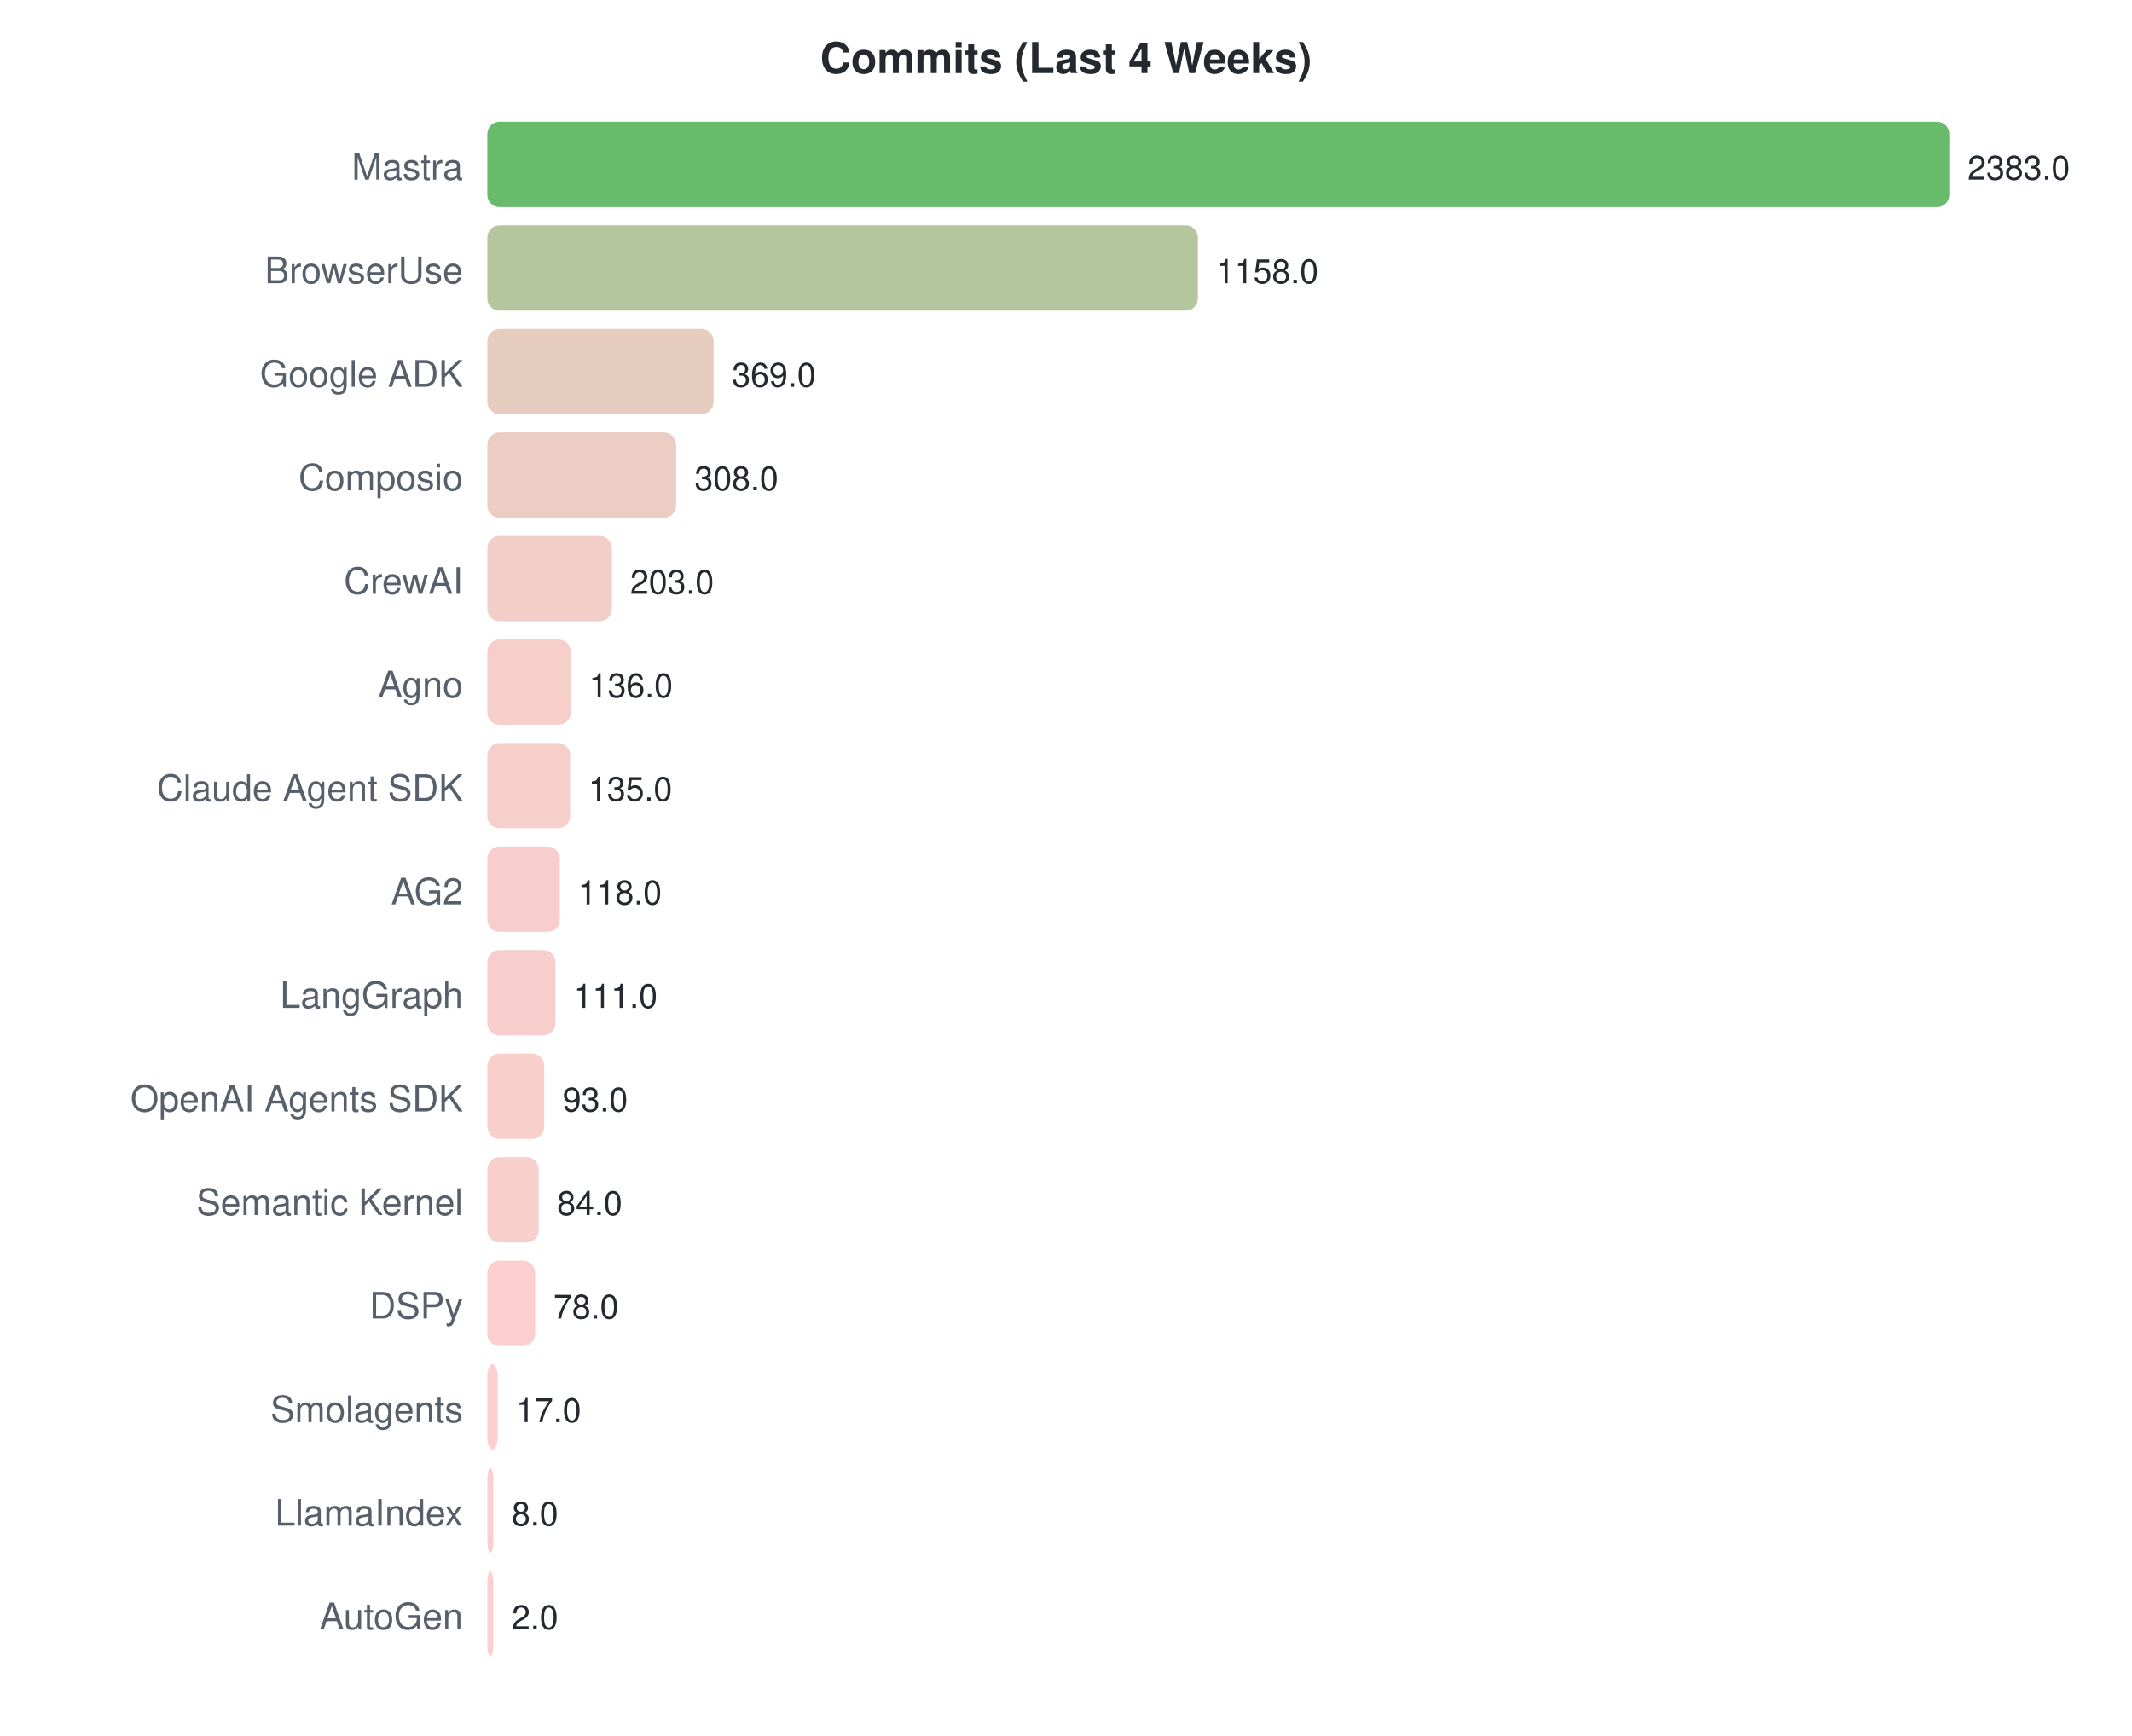
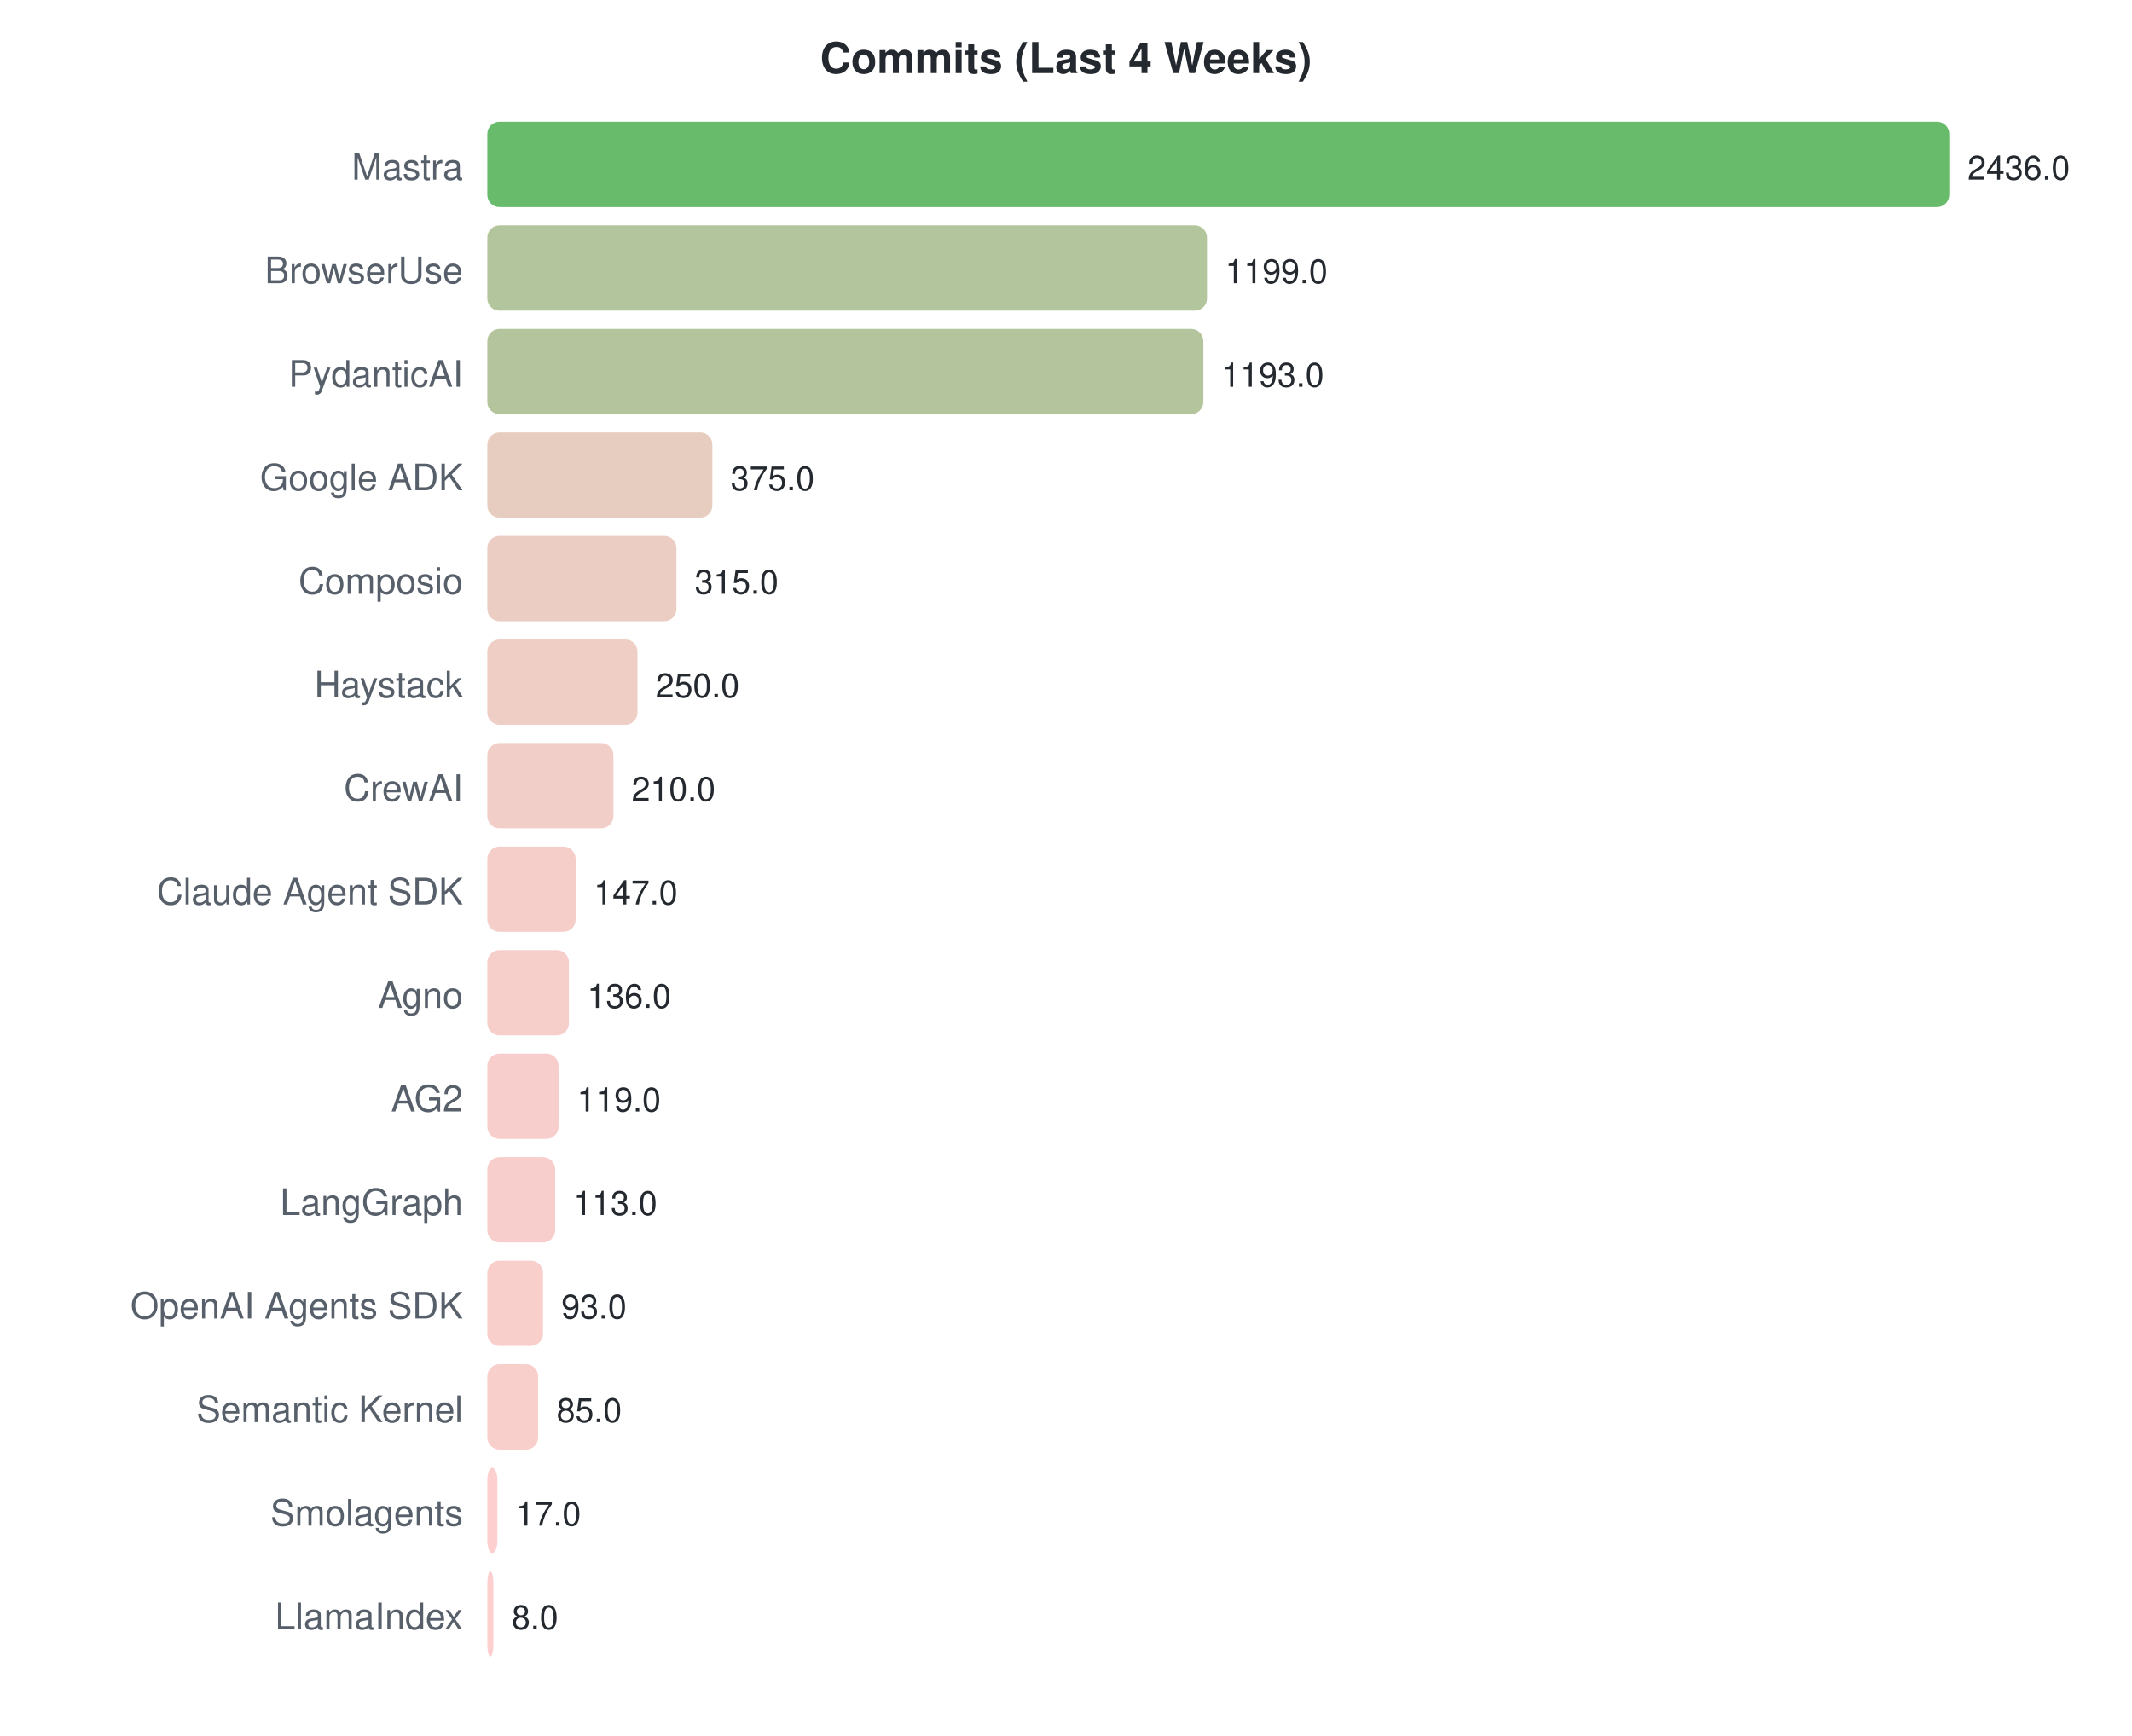
<svg xmlns="http://www.w3.org/2000/svg" width="700" height="570">
  <style>text { font-family: -apple-system, BlinkMacSystemFont, "Segoe UI", Helvetica, Arial, sans-serif; }</style>
  <text x="350" y="24" text-anchor="middle" font-size="14" font-weight="bold" fill="#24292f">Commits (Last 4 Weeks)</text>
  <text x="152" y="59" text-anchor="end" font-size="12" fill="#57606a">Mastra</text>
  <rect x="160" y="40" width="480.0" height="28" rx="4" fill="#4caf50" opacity="0.85" />
-   <text x="646.0" y="59" font-size="11" fill="#24292f">2383.0</text>
+   <text x="646.0" y="59" font-size="11" fill="#24292f">2436.0</text>
  <text x="152" y="93" text-anchor="end" font-size="12" fill="#57606a">BrowserUse</text>
-   <rect x="160" y="74" width="233.3" height="28" rx="4" fill="#a8bb8d" opacity="0.85" />
-   <text x="399.252" y="93" font-size="11" fill="#24292f">1158.0</text>
-   <text x="152" y="127" text-anchor="end" font-size="12" fill="#57606a">Google ADK</text>
-   <rect x="160" y="108" width="74.3" height="28" rx="4" fill="#e3c4b5" opacity="0.85" />
-   <text x="240.326" y="127" font-size="11" fill="#24292f">369.0</text>
-   <text x="152" y="161" text-anchor="end" font-size="12" fill="#57606a">Composio</text>
-   <rect x="160" y="142" width="62.0" height="28" rx="4" fill="#e7c4b8" opacity="0.85" />
-   <text x="228.039" y="161" font-size="11" fill="#24292f">308.0</text>
-   <text x="152" y="195" text-anchor="end" font-size="12" fill="#57606a">CrewAI</text>
-   <rect x="160" y="176" width="40.9" height="28" rx="4" fill="#efc5bd" opacity="0.85" />
-   <text x="206.89" y="195" font-size="11" fill="#24292f">203.0</text>
-   <text x="152" y="229" text-anchor="end" font-size="12" fill="#57606a">Agno</text>
-   <rect x="160" y="210" width="27.4" height="28" rx="4" fill="#f4c6c1" opacity="0.85" />
-   <text x="193.394" y="229" font-size="11" fill="#24292f">136.0</text>
-   <text x="152" y="263" text-anchor="end" font-size="12" fill="#57606a">Claude Agent SDK</text>
-   <rect x="160" y="244" width="27.2" height="28" rx="4" fill="#f4c6c1" opacity="0.85" />
-   <text x="193.193" y="263" font-size="11" fill="#24292f">135.0</text>
-   <text x="152" y="297" text-anchor="end" font-size="12" fill="#57606a">AG2</text>
-   <rect x="160" y="278" width="23.8" height="28" rx="4" fill="#f6c6c2" opacity="0.85" />
-   <text x="189.768" y="297" font-size="11" fill="#24292f">118.0</text>
-   <text x="152" y="331" text-anchor="end" font-size="12" fill="#57606a">LangGraph</text>
-   <rect x="160" y="312" width="22.4" height="28" rx="4" fill="#f6c6c2" opacity="0.85" />
-   <text x="188.358" y="331" font-size="11" fill="#24292f">111.0</text>
-   <text x="152" y="365" text-anchor="end" font-size="12" fill="#57606a">OpenAI Agents SDK</text>
-   <rect x="160" y="346" width="18.7" height="28" rx="4" fill="#f8c7c3" opacity="0.85" />
-   <text x="184.733" y="365" font-size="11" fill="#24292f">93.0</text>
-   <text x="152" y="399" text-anchor="end" font-size="12" fill="#57606a">Semantic Kernel</text>
-   <rect x="160" y="380" width="16.9" height="28" rx="4" fill="#f8c7c3" opacity="0.85" />
-   <text x="182.92" y="399" font-size="11" fill="#24292f">84.0</text>
-   <text x="152" y="433" text-anchor="end" font-size="12" fill="#57606a">DSPy</text>
-   <rect x="160" y="414" width="15.7" height="28" rx="4" fill="#f9c7c4" opacity="0.85" />
-   <text x="181.711" y="433" font-size="11" fill="#24292f">78.0</text>
-   <text x="152" y="467" text-anchor="end" font-size="12" fill="#57606a">Smolagents</text>
-   <rect x="160" y="448" width="3.4" height="28" rx="4" fill="#fdc7c7" opacity="0.85" />
-   <text x="169.424" y="467" font-size="11" fill="#24292f">17.0</text>
-   <text x="152" y="501" text-anchor="end" font-size="12" fill="#57606a">LlamaIndex</text>
-   <rect x="160" y="482" width="2.0" height="28" rx="4" fill="#fec7c7" opacity="0.85" />
-   <text x="168" y="501" font-size="11" fill="#24292f">8.0</text>
-   <text x="152" y="535" text-anchor="end" font-size="12" fill="#57606a">AutoGen</text>
+   <rect x="160" y="74" width="236.3" height="28" rx="4" fill="#a6bb8c" opacity="0.85" />
+   <text x="402.256" y="93" font-size="11" fill="#24292f">1199.0</text>
+   <text x="152" y="127" text-anchor="end" font-size="12" fill="#57606a">PydanticAI</text>
+   <rect x="160" y="108" width="235.1" height="28" rx="4" fill="#a7bb8d" opacity="0.85" />
+   <text x="401.074" y="127" font-size="11" fill="#24292f">1193.0</text>
+   <text x="152" y="161" text-anchor="end" font-size="12" fill="#57606a">Google ADK</text>
+   <rect x="160" y="142" width="73.9" height="28" rx="4" fill="#e3c4b5" opacity="0.85" />
+   <text x="239.892" y="161" font-size="11" fill="#24292f">375.0</text>
+   <text x="152" y="195" text-anchor="end" font-size="12" fill="#57606a">Composio</text>
+   <rect x="160" y="176" width="62.1" height="28" rx="4" fill="#e7c4b8" opacity="0.85" />
+   <text x="228.069" y="195" font-size="11" fill="#24292f">315.0</text>
+   <text x="152" y="229" text-anchor="end" font-size="12" fill="#57606a">Haystack</text>
+   <rect x="160" y="210" width="49.3" height="28" rx="4" fill="#ecc5bb" opacity="0.85" />
+   <text x="215.261" y="229" font-size="11" fill="#24292f">250.0</text>
+   <text x="152" y="263" text-anchor="end" font-size="12" fill="#57606a">CrewAI</text>
+   <rect x="160" y="244" width="41.4" height="28" rx="4" fill="#efc5bd" opacity="0.85" />
+   <text x="207.379" y="263" font-size="11" fill="#24292f">210.0</text>
+   <text x="152" y="297" text-anchor="end" font-size="12" fill="#57606a">Claude Agent SDK</text>
+   <rect x="160" y="278" width="29.0" height="28" rx="4" fill="#f4c6c0" opacity="0.85" />
+   <text x="194.966" y="297" font-size="11" fill="#24292f">147.0</text>
+   <text x="152" y="331" text-anchor="end" font-size="12" fill="#57606a">Agno</text>
+   <rect x="160" y="312" width="26.8" height="28" rx="4" fill="#f5c6c1" opacity="0.85" />
+   <text x="192.798" y="331" font-size="11" fill="#24292f">136.0</text>
+   <text x="152" y="365" text-anchor="end" font-size="12" fill="#57606a">AG2</text>
+   <rect x="160" y="346" width="23.4" height="28" rx="4" fill="#f6c6c2" opacity="0.85" />
+   <text x="189.448" y="365" font-size="11" fill="#24292f">119.0</text>
+   <text x="152" y="399" text-anchor="end" font-size="12" fill="#57606a">LangGraph</text>
+   <rect x="160" y="380" width="22.3" height="28" rx="4" fill="#f6c6c2" opacity="0.85" />
+   <text x="188.266" y="399" font-size="11" fill="#24292f">113.0</text>
+   <text x="152" y="433" text-anchor="end" font-size="12" fill="#57606a">OpenAI Agents SDK</text>
+   <rect x="160" y="414" width="18.3" height="28" rx="4" fill="#f8c7c3" opacity="0.85" />
+   <text x="184.325" y="433" font-size="11" fill="#24292f">93.0</text>
+   <text x="152" y="467" text-anchor="end" font-size="12" fill="#57606a">Semantic Kernel</text>
+   <rect x="160" y="448" width="16.7" height="28" rx="4" fill="#f8c7c3" opacity="0.85" />
+   <text x="182.749" y="467" font-size="11" fill="#24292f">85.0</text>
+   <text x="152" y="501" text-anchor="end" font-size="12" fill="#57606a">Smolagents</text>
+   <rect x="160" y="482" width="3.3" height="28" rx="4" fill="#fdc7c7" opacity="0.85" />
+   <text x="169.35" y="501" font-size="11" fill="#24292f">17.0</text>
+   <text x="152" y="535" text-anchor="end" font-size="12" fill="#57606a">LlamaIndex</text>
  <rect x="160" y="516" width="2.0" height="28" rx="4" fill="#fec7c7" opacity="0.85" />
-   <text x="168" y="535" font-size="11" fill="#24292f">2.0</text>
+   <text x="168" y="535" font-size="11" fill="#24292f">8.0</text>
</svg>
